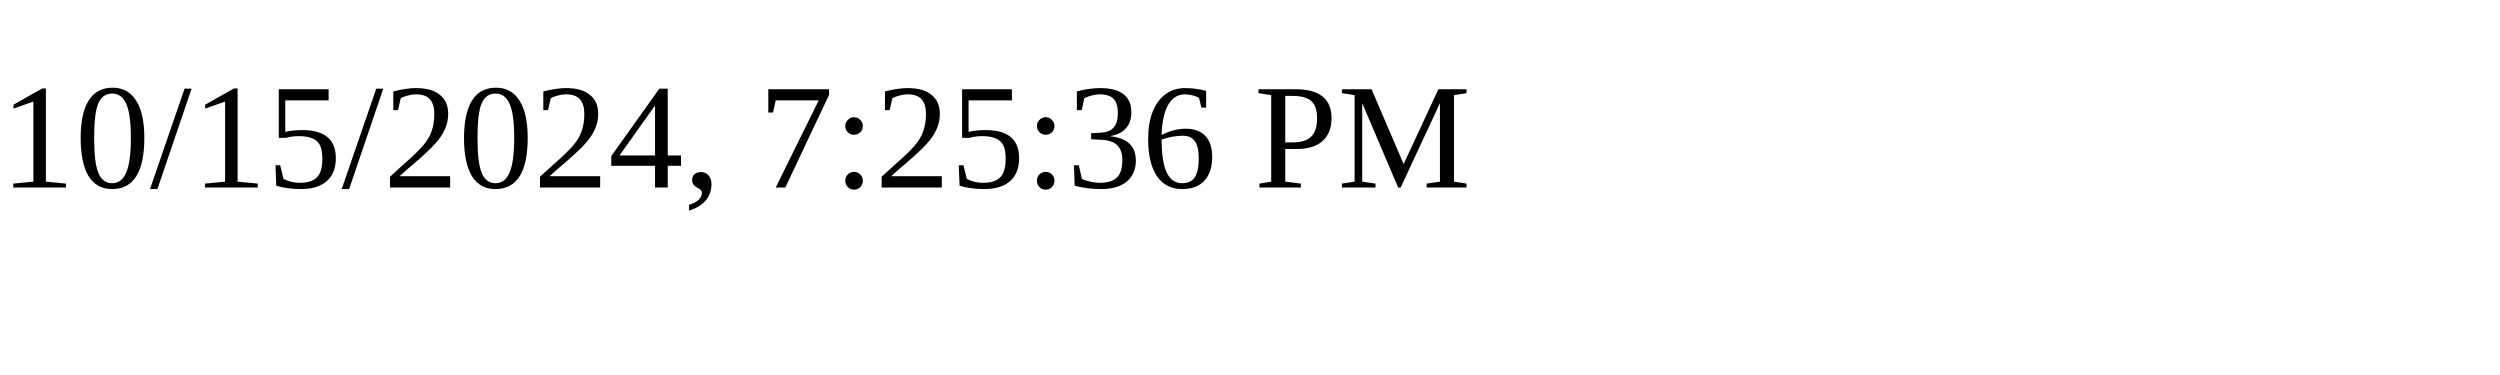
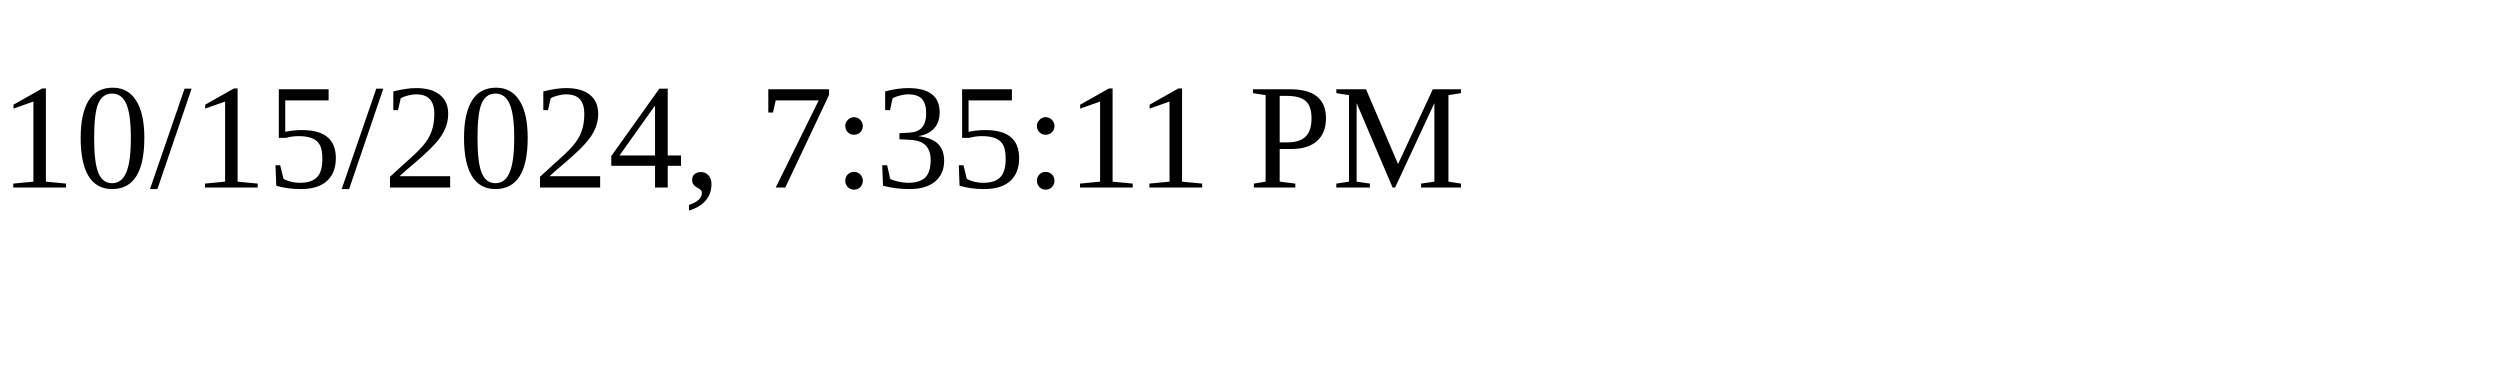
<svg xmlns="http://www.w3.org/2000/svg" height="30" width="200">
-   <text x="0" y="15">10/15/2024, 7:25:36 PM</text>
+   <text x="0" y="15">10/15/2024, 7:35:11 PM</text>
</svg>
